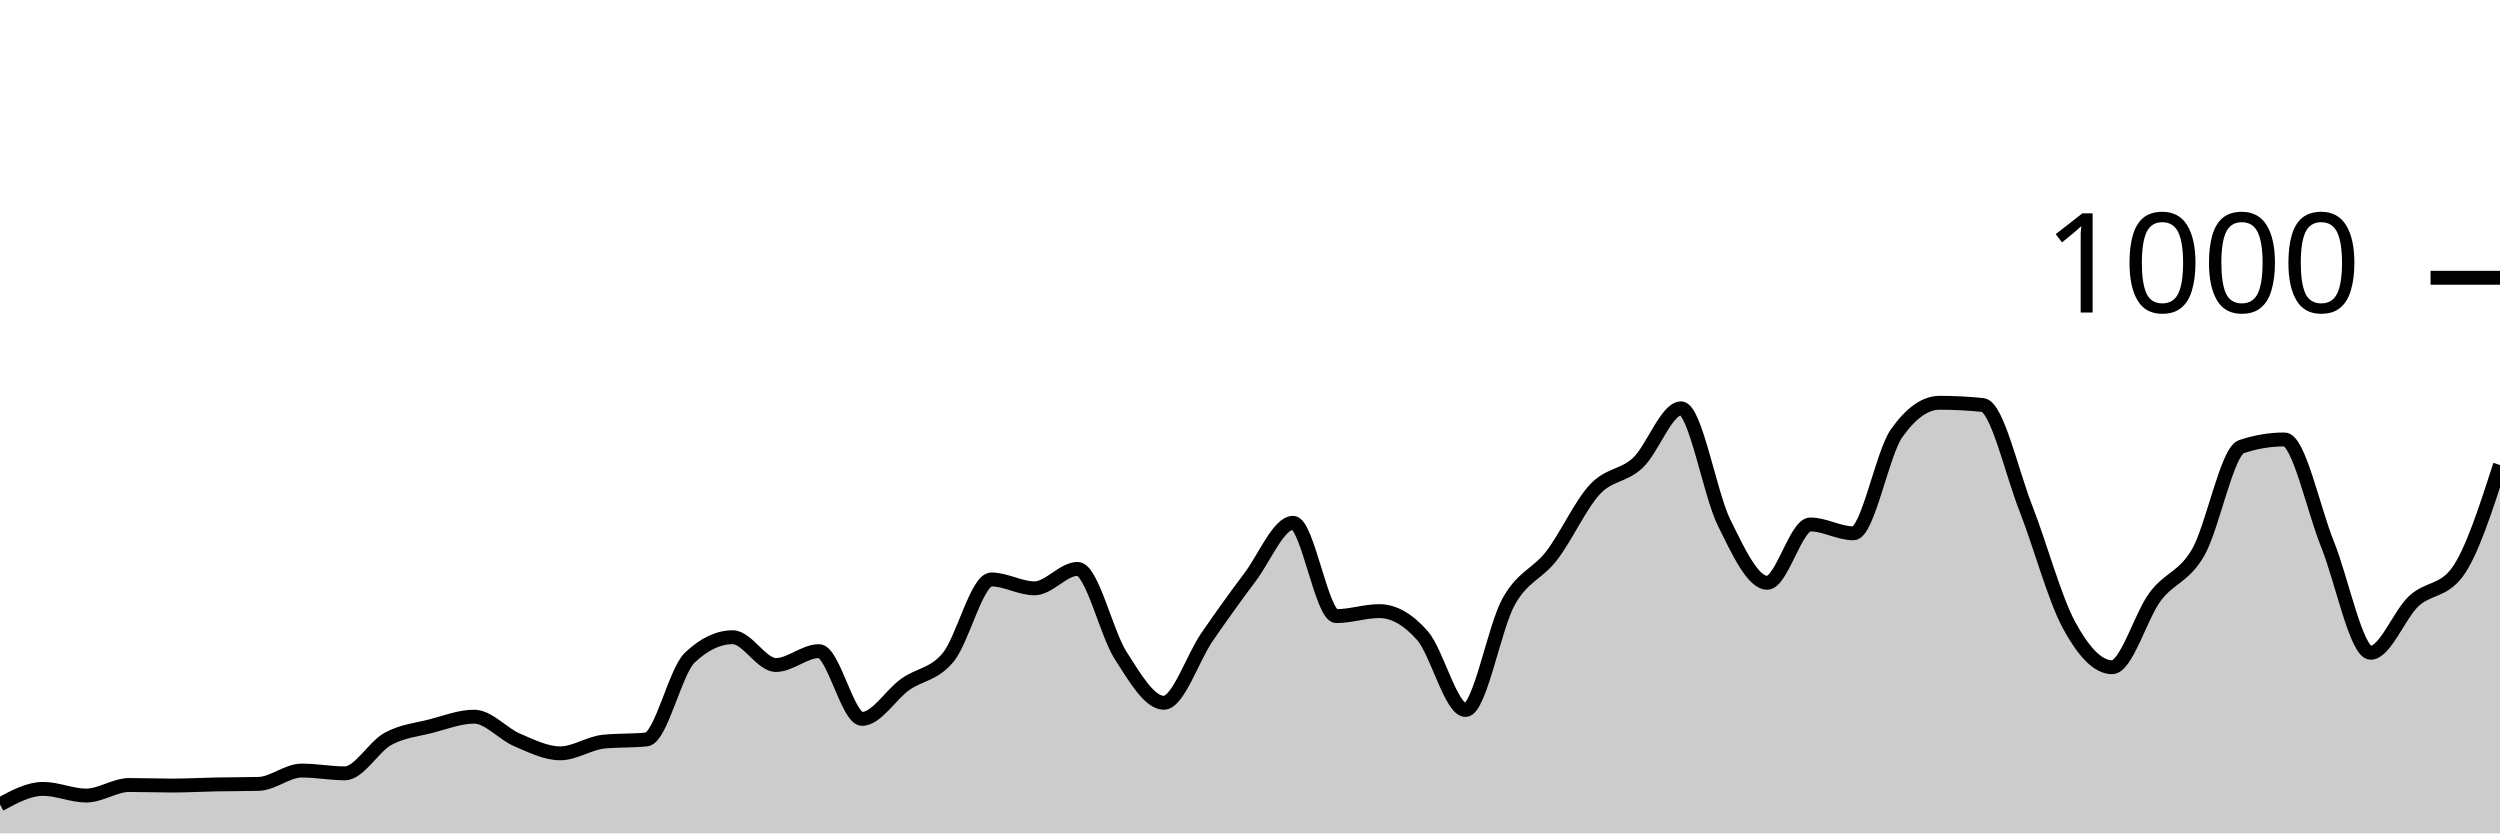
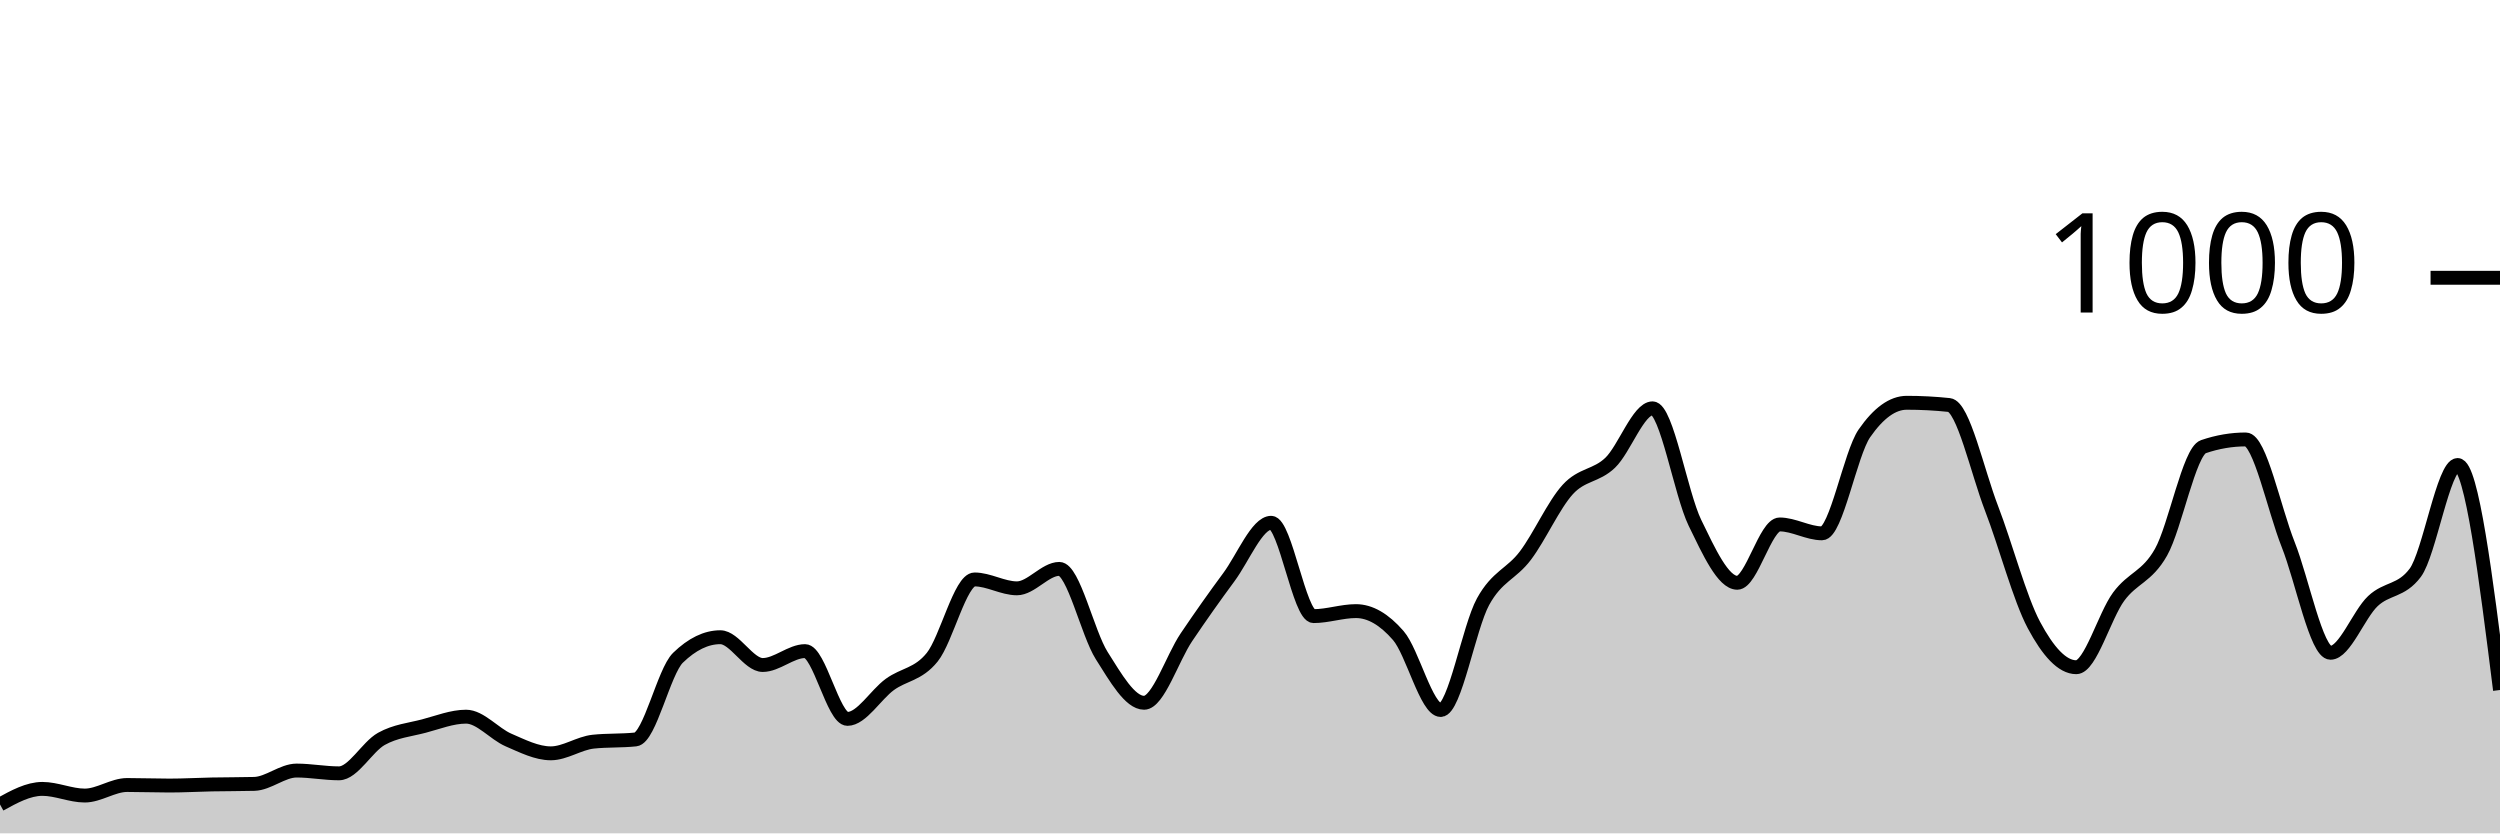
<svg xmlns="http://www.w3.org/2000/svg" viewBox="0 0 180 60">
  <g transform="translate(0,20)">
-     <path class="area" fill="rgba(0, 0, 0, 0.2)" d="M0,37.92C1.034,37.36,2.069,36.8,3.103,36.8C4.138,36.8,5.172,37.28,6.207,37.28C7.241,37.28,8.276,36.52,9.31,36.52C10.345,36.52,11.379,36.56,12.414,36.56C13.448,36.56,14.483,36.5,15.517,36.48C16.552,36.46,17.586,36.467,18.621,36.44C19.655,36.413,20.69,35.48,21.724,35.48C22.759,35.48,23.793,35.68,24.828,35.68C25.862,35.68,26.897,33.767,27.931,33.2C28.966,32.633,30,32.547,31.034,32.28C32.069,32.013,33.103,31.6,34.138,31.6C35.172,31.6,36.207,32.84,37.241,33.28C38.276,33.72,39.31,34.24,40.345,34.24C41.379,34.24,42.414,33.507,43.448,33.4C44.483,33.293,45.517,33.347,46.552,33.24C47.586,33.133,48.621,28.347,49.655,27.36C50.69,26.373,51.724,25.88,52.759,25.88C53.793,25.88,54.828,27.88,55.862,27.88C56.897,27.88,57.931,26.88,58.966,26.88C60,26.88,61.034,31.76,62.069,31.76C63.103,31.76,64.138,30.02,65.172,29.28C66.207,28.54,67.241,28.58,68.276,27.32C69.31,26.06,70.345,21.72,71.379,21.72C72.414,21.72,73.448,22.36,74.483,22.36C75.517,22.36,76.552,20.96,77.586,20.96C78.621,20.96,79.655,25.593,80.69,27.2C81.724,28.807,82.759,30.6,83.793,30.6C84.828,30.6,85.862,27.387,86.897,25.88C87.931,24.373,88.966,22.933,90,21.56C91.034,20.187,92.069,17.64,93.103,17.64C94.138,17.64,95.172,24.36,96.207,24.36C97.241,24.36,98.276,24,99.31,24C100.345,24,101.379,24.587,102.414,25.76C103.448,26.933,104.483,31.12,105.517,31.12C106.552,31.12,107.586,25.173,108.621,23.32C109.655,21.467,110.69,21.347,111.724,20C112.759,18.653,113.793,16.353,114.828,15.24C115.862,14.127,116.897,14.293,117.931,13.32C118.966,12.347,120,9.4,121.034,9.4C122.069,9.4,123.103,15.547,124.138,17.64C125.172,19.733,126.207,21.96,127.241,21.96C128.276,21.96,129.31,17.76,130.345,17.76C131.379,17.76,132.414,18.4,133.448,18.4C134.483,18.4,135.517,12.667,136.552,11.2C137.586,9.733,138.621,9,139.655,9C140.69,9,141.724,9.053,142.759,9.16C143.793,9.267,144.828,13.96,145.862,16.6C146.897,19.24,147.931,23.093,148.966,25C150,26.907,151.034,28.04,152.069,28.04C153.103,28.04,154.138,24.34,155.172,22.96C156.207,21.58,157.241,21.56,158.276,19.76C159.31,17.96,160.345,12.507,161.379,12.16C162.414,11.813,163.448,11.64,164.483,11.64C165.517,11.64,166.552,16.64,167.586,19.2C168.621,21.76,169.655,27,170.69,27C171.724,27,172.759,24.24,173.793,23.28C174.828,22.32,175.862,22.6,176.897,21.24C177.931,19.88,178.966,16.68,180,13.48L180,40C178.966,40,177.931,40,176.897,40C175.862,40,174.828,40,173.793,40C172.759,40,171.724,40,170.69,40C169.655,40,168.621,40,167.586,40C166.552,40,165.517,40,164.483,40C163.448,40,162.414,40,161.379,40C160.345,40,159.31,40,158.276,40C157.241,40,156.207,40,155.172,40C154.138,40,153.103,40,152.069,40C151.034,40,150,40,148.966,40C147.931,40,146.897,40,145.862,40C144.828,40,143.793,40,142.759,40C141.724,40,140.69,40,139.655,40C138.621,40,137.586,40,136.552,40C135.517,40,134.483,40,133.448,40C132.414,40,131.379,40,130.345,40C129.31,40,128.276,40,127.241,40C126.207,40,125.172,40,124.138,40C123.103,40,122.069,40,121.034,40C120,40,118.966,40,117.931,40C116.897,40,115.862,40,114.828,40C113.793,40,112.759,40,111.724,40C110.69,40,109.655,40,108.621,40C107.586,40,106.552,40,105.517,40C104.483,40,103.448,40,102.414,40C101.379,40,100.345,40,99.31,40C98.276,40,97.241,40,96.207,40C95.172,40,94.138,40,93.103,40C92.069,40,91.034,40,90,40C88.966,40,87.931,40,86.897,40C85.862,40,84.828,40,83.793,40C82.759,40,81.724,40,80.69,40C79.655,40,78.621,40,77.586,40C76.552,40,75.517,40,74.483,40C73.448,40,72.414,40,71.379,40C70.345,40,69.31,40,68.276,40C67.241,40,66.207,40,65.172,40C64.138,40,63.103,40,62.069,40C61.034,40,60,40,58.966,40C57.931,40,56.897,40,55.862,40C54.828,40,53.793,40,52.759,40C51.724,40,50.69,40,49.655,40C48.621,40,47.586,40,46.552,40C45.517,40,44.483,40,43.448,40C42.414,40,41.379,40,40.345,40C39.31,40,38.276,40,37.241,40C36.207,40,35.172,40,34.138,40C33.103,40,32.069,40,31.034,40C30,40,28.966,40,27.931,40C26.897,40,25.862,40,24.828,40C23.793,40,22.759,40,21.724,40C20.69,40,19.655,40,18.621,40C17.586,40,16.552,40,15.517,40C14.483,40,13.448,40,12.414,40C11.379,40,10.345,40,9.31,40C8.276,40,7.241,40,6.207,40C5.172,40,4.138,40,3.103,40C2.069,40,1.034,40,0,40Z" />
-     <path class="line" stroke="black" fill="none" d="M0,37.92C1.034,37.36,2.069,36.8,3.103,36.8C4.138,36.8,5.172,37.28,6.207,37.28C7.241,37.28,8.276,36.52,9.31,36.52C10.345,36.52,11.379,36.56,12.414,36.56C13.448,36.56,14.483,36.5,15.517,36.48C16.552,36.46,17.586,36.467,18.621,36.44C19.655,36.413,20.69,35.48,21.724,35.48C22.759,35.48,23.793,35.68,24.828,35.68C25.862,35.68,26.897,33.767,27.931,33.2C28.966,32.633,30,32.547,31.034,32.28C32.069,32.013,33.103,31.6,34.138,31.6C35.172,31.6,36.207,32.84,37.241,33.28C38.276,33.72,39.31,34.24,40.345,34.24C41.379,34.24,42.414,33.507,43.448,33.4C44.483,33.293,45.517,33.347,46.552,33.24C47.586,33.133,48.621,28.347,49.655,27.36C50.69,26.373,51.724,25.88,52.759,25.88C53.793,25.88,54.828,27.88,55.862,27.88C56.897,27.88,57.931,26.88,58.966,26.88C60,26.88,61.034,31.76,62.069,31.76C63.103,31.76,64.138,30.02,65.172,29.28C66.207,28.54,67.241,28.58,68.276,27.32C69.31,26.06,70.345,21.72,71.379,21.72C72.414,21.72,73.448,22.36,74.483,22.36C75.517,22.36,76.552,20.96,77.586,20.96C78.621,20.96,79.655,25.593,80.69,27.2C81.724,28.807,82.759,30.6,83.793,30.6C84.828,30.6,85.862,27.387,86.897,25.88C87.931,24.373,88.966,22.933,90,21.56C91.034,20.187,92.069,17.64,93.103,17.64C94.138,17.64,95.172,24.36,96.207,24.36C97.241,24.36,98.276,24,99.31,24C100.345,24,101.379,24.587,102.414,25.76C103.448,26.933,104.483,31.12,105.517,31.12C106.552,31.12,107.586,25.173,108.621,23.32C109.655,21.467,110.69,21.347,111.724,20C112.759,18.653,113.793,16.353,114.828,15.24C115.862,14.127,116.897,14.293,117.931,13.32C118.966,12.347,120,9.4,121.034,9.4C122.069,9.4,123.103,15.547,124.138,17.64C125.172,19.733,126.207,21.96,127.241,21.96C128.276,21.96,129.31,17.76,130.345,17.76C131.379,17.76,132.414,18.4,133.448,18.4C134.483,18.4,135.517,12.667,136.552,11.2C137.586,9.733,138.621,9,139.655,9C140.69,9,141.724,9.053,142.759,9.16C143.793,9.267,144.828,13.96,145.862,16.6C146.897,19.24,147.931,23.093,148.966,25C150,26.907,151.034,28.04,152.069,28.04C153.103,28.04,154.138,24.34,155.172,22.96C156.207,21.58,157.241,21.56,158.276,19.76C159.31,17.96,160.345,12.507,161.379,12.16C162.414,11.813,163.448,11.64,164.483,11.64C165.517,11.64,166.552,16.64,167.586,19.2C168.621,21.76,169.655,27,170.69,27C171.724,27,172.759,24.24,173.793,23.28C174.828,22.32,175.862,22.6,176.897,21.24C177.931,19.88,178.966,16.68,180,13.48" />
+     <path class="area" fill="rgba(0, 0, 0, 0.2)" d="M0,37.92C1.017,37.36,2.034,36.8,3.051,36.8C4.068,36.8,5.085,37.28,6.102,37.28C7.119,37.28,8.136,36.52,9.153,36.52C10.169,36.52,11.186,36.56,12.203,36.56C13.22,36.56,14.237,36.5,15.254,36.48C16.271,36.46,17.288,36.467,18.305,36.44C19.322,36.413,20.339,35.48,21.356,35.48C22.373,35.48,23.39,35.68,24.407,35.68C25.424,35.68,26.441,33.767,27.458,33.2C28.475,32.633,29.492,32.547,30.508,32.28C31.525,32.013,32.542,31.6,33.559,31.6C34.576,31.6,35.593,32.84,36.61,33.28C37.627,33.72,38.644,34.24,39.661,34.24C40.678,34.24,41.695,33.507,42.712,33.4C43.729,33.293,44.746,33.347,45.763,33.24C46.78,33.133,47.797,28.347,48.814,27.36C49.831,26.373,50.847,25.88,51.864,25.88C52.881,25.88,53.898,27.88,54.915,27.88C55.932,27.88,56.949,26.88,57.966,26.88C58.983,26.88,60,31.76,61.017,31.76C62.034,31.76,63.051,30.02,64.068,29.28C65.085,28.54,66.102,28.58,67.119,27.32C68.136,26.06,69.153,21.72,70.169,21.72C71.186,21.72,72.203,22.36,73.22,22.36C74.237,22.36,75.254,20.96,76.271,20.96C77.288,20.96,78.305,25.593,79.322,27.2C80.339,28.807,81.356,30.6,82.373,30.6C83.39,30.6,84.407,27.387,85.424,25.88C86.441,24.373,87.458,22.933,88.475,21.56C89.492,20.187,90.508,17.64,91.525,17.64C92.542,17.64,93.559,24.36,94.576,24.36C95.593,24.36,96.61,24,97.627,24C98.644,24,99.661,24.587,100.678,25.76C101.695,26.933,102.712,31.12,103.729,31.12C104.746,31.12,105.763,25.173,106.78,23.32C107.797,21.467,108.814,21.347,109.831,20C110.847,18.653,111.864,16.353,112.881,15.24C113.898,14.127,114.915,14.293,115.932,13.32C116.949,12.347,117.966,9.4,118.983,9.4C120,9.4,121.017,15.547,122.034,17.64C123.051,19.733,124.068,21.96,125.085,21.96C126.102,21.96,127.119,17.76,128.136,17.76C129.153,17.76,130.169,18.4,131.186,18.4C132.203,18.4,133.22,12.667,134.237,11.2C135.254,9.733,136.271,9,137.288,9C138.305,9,139.322,9.053,140.339,9.16C141.356,9.267,142.373,13.96,143.39,16.6C144.407,19.24,145.424,23.093,146.441,25C147.458,26.907,148.475,28.04,149.492,28.04C150.508,28.04,151.525,24.34,152.542,22.96C153.559,21.58,154.576,21.56,155.593,19.76C156.61,17.96,157.627,12.507,158.644,12.16C159.661,11.813,160.678,11.64,161.695,11.64C162.712,11.64,163.729,16.64,164.746,19.2C165.763,21.76,166.78,27,167.797,27C168.814,27,169.831,24.24,170.847,23.28C171.864,22.32,172.881,22.6,173.898,21.24C174.915,19.88,175.932,13.48,176.949,13.48C177.966,13.48,178.983,21.58,180,29.68L180,40C178.983,40,177.966,40,176.949,40C175.932,40,174.915,40,173.898,40C172.881,40,171.864,40,170.847,40C169.831,40,168.814,40,167.797,40C166.78,40,165.763,40,164.746,40C163.729,40,162.712,40,161.695,40C160.678,40,159.661,40,158.644,40C157.627,40,156.61,40,155.593,40C154.576,40,153.559,40,152.542,40C151.525,40,150.508,40,149.492,40C148.475,40,147.458,40,146.441,40C145.424,40,144.407,40,143.39,40C142.373,40,141.356,40,140.339,40C139.322,40,138.305,40,137.288,40C136.271,40,135.254,40,134.237,40C133.22,40,132.203,40,131.186,40C130.169,40,129.153,40,128.136,40C127.119,40,126.102,40,125.085,40C124.068,40,123.051,40,122.034,40C121.017,40,120,40,118.983,40C117.966,40,116.949,40,115.932,40C114.915,40,113.898,40,112.881,40C111.864,40,110.847,40,109.831,40C108.814,40,107.797,40,106.78,40C105.763,40,104.746,40,103.729,40C102.712,40,101.695,40,100.678,40C99.661,40,98.644,40,97.627,40C96.61,40,95.593,40,94.576,40C93.559,40,92.542,40,91.525,40C90.508,40,89.492,40,88.475,40C87.458,40,86.441,40,85.424,40C84.407,40,83.39,40,82.373,40C81.356,40,80.339,40,79.322,40C78.305,40,77.288,40,76.271,40C75.254,40,74.237,40,73.22,40C72.203,40,71.186,40,70.169,40C69.153,40,68.136,40,67.119,40C66.102,40,65.085,40,64.068,40C63.051,40,62.034,40,61.017,40C60,40,58.983,40,57.966,40C56.949,40,55.932,40,54.915,40C53.898,40,52.881,40,51.864,40C50.847,40,49.831,40,48.814,40C47.797,40,46.78,40,45.763,40C44.746,40,43.729,40,42.712,40C41.695,40,40.678,40,39.661,40C38.644,40,37.627,40,36.61,40C35.593,40,34.576,40,33.559,40C32.542,40,31.525,40,30.508,40C29.492,40,28.475,40,27.458,40C26.441,40,25.424,40,24.407,40C23.39,40,22.373,40,21.356,40C20.339,40,19.322,40,18.305,40C17.288,40,16.271,40,15.254,40C14.237,40,13.22,40,12.203,40C11.186,40,10.169,40,9.153,40C8.136,40,7.119,40,6.102,40C5.085,40,4.068,40,3.051,40C2.034,40,1.017,40,0,40Z" />
+     <path class="line" stroke="black" fill="none" d="M0,37.92C1.017,37.36,2.034,36.8,3.051,36.8C4.068,36.8,5.085,37.28,6.102,37.28C7.119,37.28,8.136,36.52,9.153,36.52C10.169,36.52,11.186,36.56,12.203,36.56C13.22,36.56,14.237,36.5,15.254,36.48C16.271,36.46,17.288,36.467,18.305,36.44C19.322,36.413,20.339,35.48,21.356,35.48C22.373,35.48,23.39,35.68,24.407,35.68C25.424,35.68,26.441,33.767,27.458,33.2C28.475,32.633,29.492,32.547,30.508,32.28C31.525,32.013,32.542,31.6,33.559,31.6C34.576,31.6,35.593,32.84,36.61,33.28C37.627,33.72,38.644,34.24,39.661,34.24C40.678,34.24,41.695,33.507,42.712,33.4C43.729,33.293,44.746,33.347,45.763,33.24C46.78,33.133,47.797,28.347,48.814,27.36C49.831,26.373,50.847,25.88,51.864,25.88C52.881,25.88,53.898,27.88,54.915,27.88C55.932,27.88,56.949,26.88,57.966,26.88C58.983,26.88,60,31.76,61.017,31.76C62.034,31.76,63.051,30.02,64.068,29.28C65.085,28.54,66.102,28.58,67.119,27.32C68.136,26.06,69.153,21.72,70.169,21.72C71.186,21.72,72.203,22.36,73.22,22.36C74.237,22.36,75.254,20.96,76.271,20.96C77.288,20.96,78.305,25.593,79.322,27.2C80.339,28.807,81.356,30.6,82.373,30.6C83.39,30.6,84.407,27.387,85.424,25.88C86.441,24.373,87.458,22.933,88.475,21.56C89.492,20.187,90.508,17.64,91.525,17.64C92.542,17.64,93.559,24.36,94.576,24.36C95.593,24.36,96.61,24,97.627,24C98.644,24,99.661,24.587,100.678,25.76C101.695,26.933,102.712,31.12,103.729,31.12C104.746,31.12,105.763,25.173,106.78,23.32C107.797,21.467,108.814,21.347,109.831,20C110.847,18.653,111.864,16.353,112.881,15.24C113.898,14.127,114.915,14.293,115.932,13.32C116.949,12.347,117.966,9.4,118.983,9.4C120,9.4,121.017,15.547,122.034,17.64C123.051,19.733,124.068,21.96,125.085,21.96C126.102,21.96,127.119,17.76,128.136,17.76C129.153,17.76,130.169,18.4,131.186,18.4C132.203,18.4,133.22,12.667,134.237,11.2C135.254,9.733,136.271,9,137.288,9C138.305,9,139.322,9.053,140.339,9.16C141.356,9.267,142.373,13.96,143.39,16.6C144.407,19.24,145.424,23.093,146.441,25C147.458,26.907,148.475,28.04,149.492,28.04C150.508,28.04,151.525,24.34,152.542,22.96C153.559,21.58,154.576,21.56,155.593,19.76C156.61,17.96,157.627,12.507,158.644,12.16C159.661,11.813,160.678,11.64,161.695,11.64C162.712,11.64,163.729,16.64,164.746,19.2C165.763,21.76,166.78,27,167.797,27C168.814,27,169.831,24.24,170.847,23.28C171.864,22.32,172.881,22.6,173.898,21.24C174.915,19.88,175.932,13.48,176.949,13.48C177.966,13.48,178.983,21.58,180,29.68" />
    <path class="axis-ceiling" stroke-width="1" stroke="black" fill="none" d="M175,0L180,0" />
    <text class="axis-ceiling-label" font-family="sans-serif" text-anchor="end" font-size="10px" x="170" y="2.5">1000</text>
  </g>
</svg>
